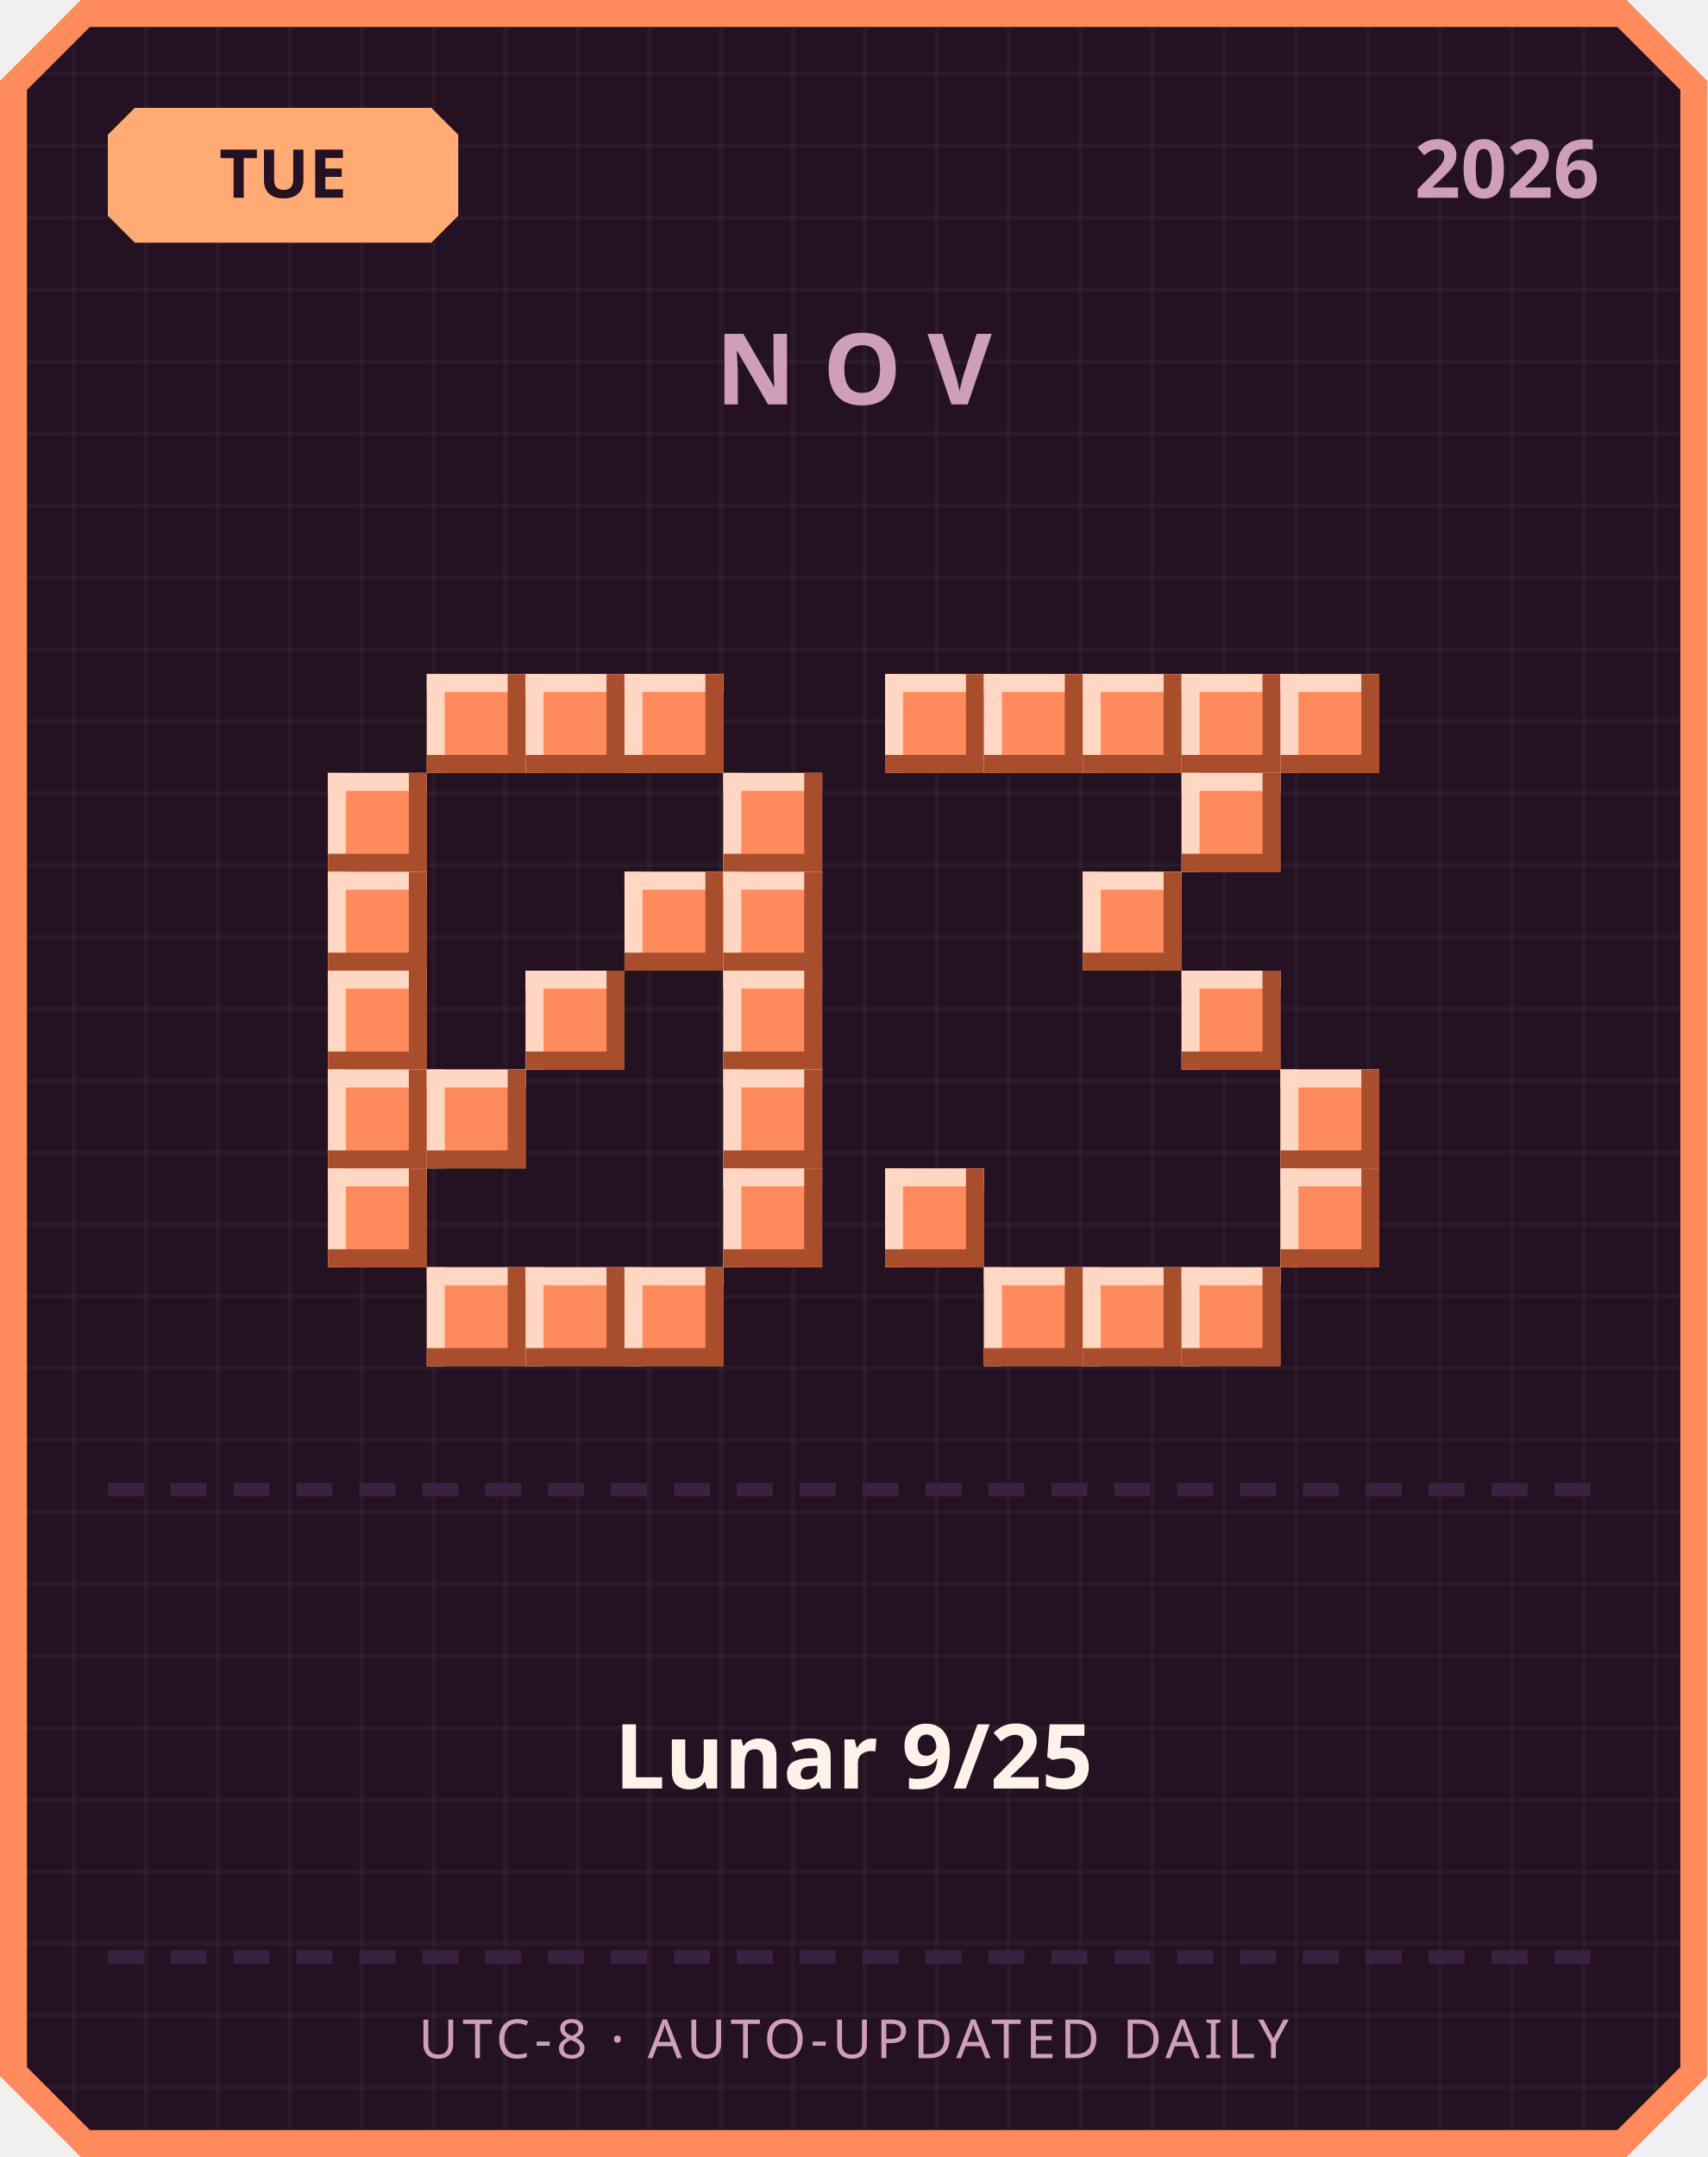
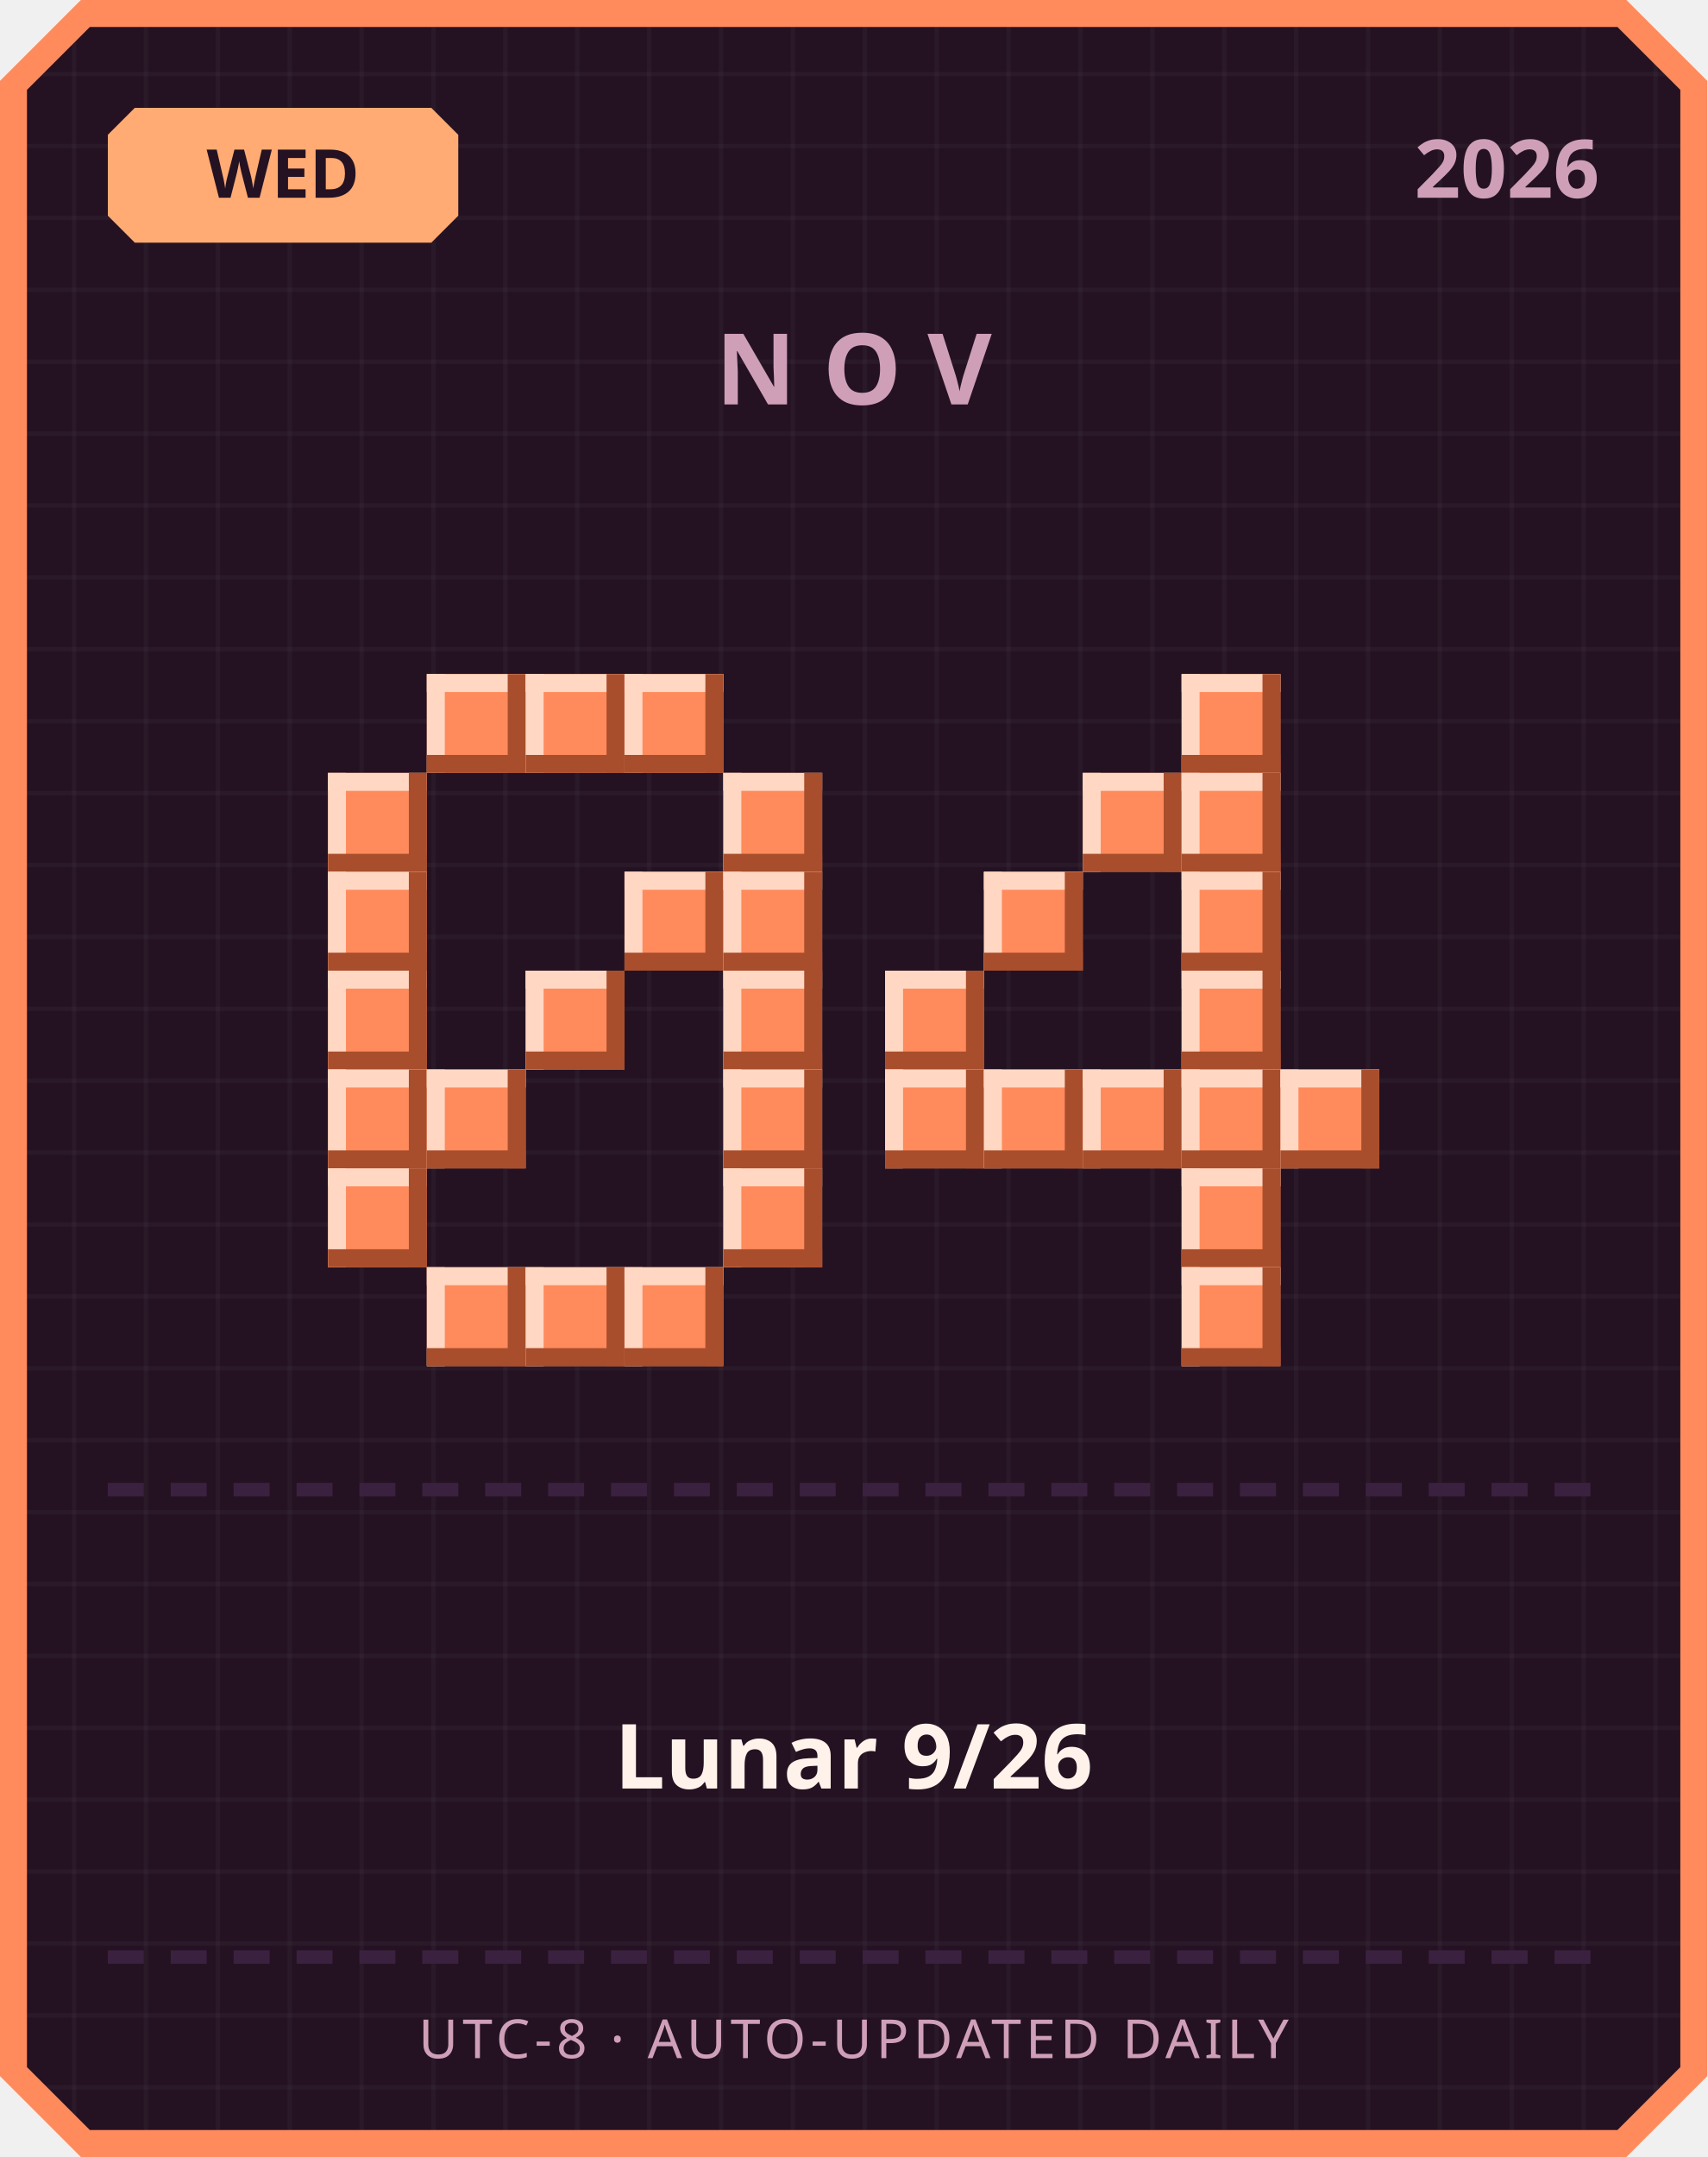
<svg xmlns="http://www.w3.org/2000/svg" width="380" height="480" viewBox="0 0 380 480">
  <defs>
    <pattern id="grid" width="16" height="16" patternUnits="userSpaceOnUse">
      <rect width="16" height="16" fill="#241222" />
      <rect width="1" height="16" fill="#ffffff" opacity="0.03" />
      <rect width="16" height="1" fill="#ffffff" opacity="0.03" />
    </pattern>
  </defs>
  <path d="M 18,0 L 362,0 L 380,18 L 380,462 L 362,480 L 18,480 L 0,462 L 0,18 Z" fill="#ff8a5c" />
  <path d="M 20,6 L 360,6 L 374,20 L 374,460 L 360,474 L 20,474 L 6,460 L 6,20 Z" fill="url(#grid)" />
  <path d="M 30,24 L 96,24 L 102,30 L 102,48 L 96,54 L 30,54 L 24,48 L 24,30 Z" fill="#ffab73" />
-   <text x="63" y="44" text-anchor="middle" font-family="'Segoe UI', sans-serif" font-size="15" font-weight="700" fill="#241222">TUE</text>
+   <text x="63" y="44" text-anchor="middle" font-family="'Segoe UI', sans-serif" font-size="15" font-weight="700" fill="#241222">WED</text>
  <text x="356" y="44" text-anchor="end" font-family="'Segoe UI', sans-serif" font-size="18" font-weight="700" fill="#cf9fb8">2026</text>
  <text x="190" y="90" text-anchor="middle" font-family="'Segoe UI', sans-serif" font-size="22" font-weight="700" letter-spacing="6" fill="#cf9fb8">NOV</text>
  <rect x="95" y="150" width="22" height="22" fill="#ff8a5c" />
  <rect x="95" y="150" width="22" height="4" fill="#ffd7c2" />
  <rect x="95" y="150" width="4" height="22" fill="#ffd7c2" />
  <rect x="95" y="168" width="22" height="4" fill="#a84e2c" />
  <rect x="113" y="150" width="4" height="22" fill="#a84e2c" />
  <rect x="117" y="150" width="22" height="22" fill="#ff8a5c" />
  <rect x="117" y="150" width="22" height="4" fill="#ffd7c2" />
  <rect x="117" y="150" width="4" height="22" fill="#ffd7c2" />
  <rect x="117" y="168" width="22" height="4" fill="#a84e2c" />
  <rect x="135" y="150" width="4" height="22" fill="#a84e2c" />
  <rect x="139" y="150" width="22" height="22" fill="#ff8a5c" />
  <rect x="139" y="150" width="22" height="4" fill="#ffd7c2" />
  <rect x="139" y="150" width="4" height="22" fill="#ffd7c2" />
  <rect x="139" y="168" width="22" height="4" fill="#a84e2c" />
  <rect x="157" y="150" width="4" height="22" fill="#a84e2c" />
  <rect x="73" y="172" width="22" height="22" fill="#ff8a5c" />
  <rect x="73" y="172" width="22" height="4" fill="#ffd7c2" />
  <rect x="73" y="172" width="4" height="22" fill="#ffd7c2" />
  <rect x="73" y="190" width="22" height="4" fill="#a84e2c" />
  <rect x="91" y="172" width="4" height="22" fill="#a84e2c" />
  <rect x="161" y="172" width="22" height="22" fill="#ff8a5c" />
  <rect x="161" y="172" width="22" height="4" fill="#ffd7c2" />
  <rect x="161" y="172" width="4" height="22" fill="#ffd7c2" />
  <rect x="161" y="190" width="22" height="4" fill="#a84e2c" />
  <rect x="179" y="172" width="4" height="22" fill="#a84e2c" />
  <rect x="73" y="194" width="22" height="22" fill="#ff8a5c" />
  <rect x="73" y="194" width="22" height="4" fill="#ffd7c2" />
  <rect x="73" y="194" width="4" height="22" fill="#ffd7c2" />
  <rect x="73" y="212" width="22" height="4" fill="#a84e2c" />
  <rect x="91" y="194" width="4" height="22" fill="#a84e2c" />
  <rect x="139" y="194" width="22" height="22" fill="#ff8a5c" />
  <rect x="139" y="194" width="22" height="4" fill="#ffd7c2" />
  <rect x="139" y="194" width="4" height="22" fill="#ffd7c2" />
  <rect x="139" y="212" width="22" height="4" fill="#a84e2c" />
  <rect x="157" y="194" width="4" height="22" fill="#a84e2c" />
  <rect x="161" y="194" width="22" height="22" fill="#ff8a5c" />
  <rect x="161" y="194" width="22" height="4" fill="#ffd7c2" />
  <rect x="161" y="194" width="4" height="22" fill="#ffd7c2" />
  <rect x="161" y="212" width="22" height="4" fill="#a84e2c" />
  <rect x="179" y="194" width="4" height="22" fill="#a84e2c" />
  <rect x="73" y="216" width="22" height="22" fill="#ff8a5c" />
  <rect x="73" y="216" width="22" height="4" fill="#ffd7c2" />
  <rect x="73" y="216" width="4" height="22" fill="#ffd7c2" />
  <rect x="73" y="234" width="22" height="4" fill="#a84e2c" />
  <rect x="91" y="216" width="4" height="22" fill="#a84e2c" />
  <rect x="117" y="216" width="22" height="22" fill="#ff8a5c" />
  <rect x="117" y="216" width="22" height="4" fill="#ffd7c2" />
  <rect x="117" y="216" width="4" height="22" fill="#ffd7c2" />
  <rect x="117" y="234" width="22" height="4" fill="#a84e2c" />
  <rect x="135" y="216" width="4" height="22" fill="#a84e2c" />
  <rect x="161" y="216" width="22" height="22" fill="#ff8a5c" />
  <rect x="161" y="216" width="22" height="4" fill="#ffd7c2" />
  <rect x="161" y="216" width="4" height="22" fill="#ffd7c2" />
  <rect x="161" y="234" width="22" height="4" fill="#a84e2c" />
  <rect x="179" y="216" width="4" height="22" fill="#a84e2c" />
  <rect x="73" y="238" width="22" height="22" fill="#ff8a5c" />
  <rect x="73" y="238" width="22" height="4" fill="#ffd7c2" />
  <rect x="73" y="238" width="4" height="22" fill="#ffd7c2" />
  <rect x="73" y="256" width="22" height="4" fill="#a84e2c" />
  <rect x="91" y="238" width="4" height="22" fill="#a84e2c" />
  <rect x="95" y="238" width="22" height="22" fill="#ff8a5c" />
  <rect x="95" y="238" width="22" height="4" fill="#ffd7c2" />
  <rect x="95" y="238" width="4" height="22" fill="#ffd7c2" />
  <rect x="95" y="256" width="22" height="4" fill="#a84e2c" />
  <rect x="113" y="238" width="4" height="22" fill="#a84e2c" />
  <rect x="161" y="238" width="22" height="22" fill="#ff8a5c" />
  <rect x="161" y="238" width="22" height="4" fill="#ffd7c2" />
  <rect x="161" y="238" width="4" height="22" fill="#ffd7c2" />
  <rect x="161" y="256" width="22" height="4" fill="#a84e2c" />
  <rect x="179" y="238" width="4" height="22" fill="#a84e2c" />
  <rect x="73" y="260" width="22" height="22" fill="#ff8a5c" />
  <rect x="73" y="260" width="22" height="4" fill="#ffd7c2" />
  <rect x="73" y="260" width="4" height="22" fill="#ffd7c2" />
  <rect x="73" y="278" width="22" height="4" fill="#a84e2c" />
  <rect x="91" y="260" width="4" height="22" fill="#a84e2c" />
  <rect x="161" y="260" width="22" height="22" fill="#ff8a5c" />
  <rect x="161" y="260" width="22" height="4" fill="#ffd7c2" />
  <rect x="161" y="260" width="4" height="22" fill="#ffd7c2" />
  <rect x="161" y="278" width="22" height="4" fill="#a84e2c" />
  <rect x="179" y="260" width="4" height="22" fill="#a84e2c" />
  <rect x="95" y="282" width="22" height="22" fill="#ff8a5c" />
  <rect x="95" y="282" width="22" height="4" fill="#ffd7c2" />
  <rect x="95" y="282" width="4" height="22" fill="#ffd7c2" />
  <rect x="95" y="300" width="22" height="4" fill="#a84e2c" />
  <rect x="113" y="282" width="4" height="22" fill="#a84e2c" />
  <rect x="117" y="282" width="22" height="22" fill="#ff8a5c" />
  <rect x="117" y="282" width="22" height="4" fill="#ffd7c2" />
  <rect x="117" y="282" width="4" height="22" fill="#ffd7c2" />
  <rect x="117" y="300" width="22" height="4" fill="#a84e2c" />
  <rect x="135" y="282" width="4" height="22" fill="#a84e2c" />
  <rect x="139" y="282" width="22" height="22" fill="#ff8a5c" />
  <rect x="139" y="282" width="22" height="4" fill="#ffd7c2" />
  <rect x="139" y="282" width="4" height="22" fill="#ffd7c2" />
  <rect x="139" y="300" width="22" height="4" fill="#a84e2c" />
  <rect x="157" y="282" width="4" height="22" fill="#a84e2c" />
-   <rect x="197" y="150" width="22" height="22" fill="#ff8a5c" />
-   <rect x="197" y="150" width="22" height="4" fill="#ffd7c2" />
-   <rect x="197" y="150" width="4" height="22" fill="#ffd7c2" />
-   <rect x="197" y="168" width="22" height="4" fill="#a84e2c" />
-   <rect x="215" y="150" width="4" height="22" fill="#a84e2c" />
-   <rect x="219" y="150" width="22" height="22" fill="#ff8a5c" />
-   <rect x="219" y="150" width="22" height="4" fill="#ffd7c2" />
-   <rect x="219" y="150" width="4" height="22" fill="#ffd7c2" />
-   <rect x="219" y="168" width="22" height="4" fill="#a84e2c" />
-   <rect x="237" y="150" width="4" height="22" fill="#a84e2c" />
-   <rect x="241" y="150" width="22" height="22" fill="#ff8a5c" />
-   <rect x="241" y="150" width="22" height="4" fill="#ffd7c2" />
-   <rect x="241" y="150" width="4" height="22" fill="#ffd7c2" />
-   <rect x="241" y="168" width="22" height="4" fill="#a84e2c" />
-   <rect x="259" y="150" width="4" height="22" fill="#a84e2c" />
  <rect x="263" y="150" width="22" height="22" fill="#ff8a5c" />
  <rect x="263" y="150" width="22" height="4" fill="#ffd7c2" />
  <rect x="263" y="150" width="4" height="22" fill="#ffd7c2" />
  <rect x="263" y="168" width="22" height="4" fill="#a84e2c" />
  <rect x="281" y="150" width="4" height="22" fill="#a84e2c" />
-   <rect x="285" y="150" width="22" height="22" fill="#ff8a5c" />
-   <rect x="285" y="150" width="22" height="4" fill="#ffd7c2" />
-   <rect x="285" y="150" width="4" height="22" fill="#ffd7c2" />
-   <rect x="285" y="168" width="22" height="4" fill="#a84e2c" />
-   <rect x="303" y="150" width="4" height="22" fill="#a84e2c" />
+   <rect x="241" y="172" width="22" height="22" fill="#ff8a5c" />
+   <rect x="241" y="172" width="22" height="4" fill="#ffd7c2" />
+   <rect x="241" y="172" width="4" height="22" fill="#ffd7c2" />
+   <rect x="241" y="190" width="22" height="4" fill="#a84e2c" />
+   <rect x="259" y="172" width="4" height="22" fill="#a84e2c" />
  <rect x="263" y="172" width="22" height="22" fill="#ff8a5c" />
  <rect x="263" y="172" width="22" height="4" fill="#ffd7c2" />
  <rect x="263" y="172" width="4" height="22" fill="#ffd7c2" />
  <rect x="263" y="190" width="22" height="4" fill="#a84e2c" />
  <rect x="281" y="172" width="4" height="22" fill="#a84e2c" />
-   <rect x="241" y="194" width="22" height="22" fill="#ff8a5c" />
-   <rect x="241" y="194" width="22" height="4" fill="#ffd7c2" />
-   <rect x="241" y="194" width="4" height="22" fill="#ffd7c2" />
-   <rect x="241" y="212" width="22" height="4" fill="#a84e2c" />
-   <rect x="259" y="194" width="4" height="22" fill="#a84e2c" />
+   <rect x="219" y="194" width="22" height="22" fill="#ff8a5c" />
+   <rect x="219" y="194" width="22" height="4" fill="#ffd7c2" />
+   <rect x="219" y="194" width="4" height="22" fill="#ffd7c2" />
+   <rect x="219" y="212" width="22" height="4" fill="#a84e2c" />
+   <rect x="237" y="194" width="4" height="22" fill="#a84e2c" />
+   <rect x="263" y="194" width="22" height="22" fill="#ff8a5c" />
+   <rect x="263" y="194" width="22" height="4" fill="#ffd7c2" />
+   <rect x="263" y="194" width="4" height="22" fill="#ffd7c2" />
+   <rect x="263" y="212" width="22" height="4" fill="#a84e2c" />
+   <rect x="281" y="194" width="4" height="22" fill="#a84e2c" />
+   <rect x="197" y="216" width="22" height="22" fill="#ff8a5c" />
+   <rect x="197" y="216" width="22" height="4" fill="#ffd7c2" />
+   <rect x="197" y="216" width="4" height="22" fill="#ffd7c2" />
+   <rect x="197" y="234" width="22" height="4" fill="#a84e2c" />
+   <rect x="215" y="216" width="4" height="22" fill="#a84e2c" />
  <rect x="263" y="216" width="22" height="22" fill="#ff8a5c" />
  <rect x="263" y="216" width="22" height="4" fill="#ffd7c2" />
  <rect x="263" y="216" width="4" height="22" fill="#ffd7c2" />
  <rect x="263" y="234" width="22" height="4" fill="#a84e2c" />
  <rect x="281" y="216" width="4" height="22" fill="#a84e2c" />
+   <rect x="197" y="238" width="22" height="22" fill="#ff8a5c" />
+   <rect x="197" y="238" width="22" height="4" fill="#ffd7c2" />
+   <rect x="197" y="238" width="4" height="22" fill="#ffd7c2" />
+   <rect x="197" y="256" width="22" height="4" fill="#a84e2c" />
+   <rect x="215" y="238" width="4" height="22" fill="#a84e2c" />
+   <rect x="219" y="238" width="22" height="22" fill="#ff8a5c" />
+   <rect x="219" y="238" width="22" height="4" fill="#ffd7c2" />
+   <rect x="219" y="238" width="4" height="22" fill="#ffd7c2" />
+   <rect x="219" y="256" width="22" height="4" fill="#a84e2c" />
+   <rect x="237" y="238" width="4" height="22" fill="#a84e2c" />
+   <rect x="241" y="238" width="22" height="22" fill="#ff8a5c" />
+   <rect x="241" y="238" width="22" height="4" fill="#ffd7c2" />
+   <rect x="241" y="238" width="4" height="22" fill="#ffd7c2" />
+   <rect x="241" y="256" width="22" height="4" fill="#a84e2c" />
+   <rect x="259" y="238" width="4" height="22" fill="#a84e2c" />
+   <rect x="263" y="238" width="22" height="22" fill="#ff8a5c" />
+   <rect x="263" y="238" width="22" height="4" fill="#ffd7c2" />
+   <rect x="263" y="238" width="4" height="22" fill="#ffd7c2" />
+   <rect x="263" y="256" width="22" height="4" fill="#a84e2c" />
+   <rect x="281" y="238" width="4" height="22" fill="#a84e2c" />
  <rect x="285" y="238" width="22" height="22" fill="#ff8a5c" />
  <rect x="285" y="238" width="22" height="4" fill="#ffd7c2" />
  <rect x="285" y="238" width="4" height="22" fill="#ffd7c2" />
  <rect x="285" y="256" width="22" height="4" fill="#a84e2c" />
  <rect x="303" y="238" width="4" height="22" fill="#a84e2c" />
-   <rect x="197" y="260" width="22" height="22" fill="#ff8a5c" />
-   <rect x="197" y="260" width="22" height="4" fill="#ffd7c2" />
-   <rect x="197" y="260" width="4" height="22" fill="#ffd7c2" />
-   <rect x="197" y="278" width="22" height="4" fill="#a84e2c" />
-   <rect x="215" y="260" width="4" height="22" fill="#a84e2c" />
-   <rect x="285" y="260" width="22" height="22" fill="#ff8a5c" />
-   <rect x="285" y="260" width="22" height="4" fill="#ffd7c2" />
-   <rect x="285" y="260" width="4" height="22" fill="#ffd7c2" />
-   <rect x="285" y="278" width="22" height="4" fill="#a84e2c" />
-   <rect x="303" y="260" width="4" height="22" fill="#a84e2c" />
-   <rect x="219" y="282" width="22" height="22" fill="#ff8a5c" />
-   <rect x="219" y="282" width="22" height="4" fill="#ffd7c2" />
-   <rect x="219" y="282" width="4" height="22" fill="#ffd7c2" />
-   <rect x="219" y="300" width="22" height="4" fill="#a84e2c" />
-   <rect x="237" y="282" width="4" height="22" fill="#a84e2c" />
-   <rect x="241" y="282" width="22" height="22" fill="#ff8a5c" />
-   <rect x="241" y="282" width="22" height="4" fill="#ffd7c2" />
-   <rect x="241" y="282" width="4" height="22" fill="#ffd7c2" />
-   <rect x="241" y="300" width="22" height="4" fill="#a84e2c" />
-   <rect x="259" y="282" width="4" height="22" fill="#a84e2c" />
+   <rect x="263" y="260" width="22" height="22" fill="#ff8a5c" />
+   <rect x="263" y="260" width="22" height="4" fill="#ffd7c2" />
+   <rect x="263" y="260" width="4" height="22" fill="#ffd7c2" />
+   <rect x="263" y="278" width="22" height="4" fill="#a84e2c" />
+   <rect x="281" y="260" width="4" height="22" fill="#a84e2c" />
  <rect x="263" y="282" width="22" height="22" fill="#ff8a5c" />
  <rect x="263" y="282" width="22" height="4" fill="#ffd7c2" />
  <rect x="263" y="282" width="4" height="22" fill="#ffd7c2" />
  <rect x="263" y="300" width="22" height="4" fill="#a84e2c" />
  <rect x="281" y="282" width="4" height="22" fill="#a84e2c" />
  <rect x="24" y="330" width="8" height="3" fill="#3b2140" />
  <rect x="38" y="330" width="8" height="3" fill="#3b2140" />
  <rect x="52" y="330" width="8" height="3" fill="#3b2140" />
  <rect x="66" y="330" width="8" height="3" fill="#3b2140" />
  <rect x="80" y="330" width="8" height="3" fill="#3b2140" />
  <rect x="94" y="330" width="8" height="3" fill="#3b2140" />
  <rect x="108" y="330" width="8" height="3" fill="#3b2140" />
  <rect x="122" y="330" width="8" height="3" fill="#3b2140" />
  <rect x="136" y="330" width="8" height="3" fill="#3b2140" />
  <rect x="150" y="330" width="8" height="3" fill="#3b2140" />
  <rect x="164" y="330" width="8" height="3" fill="#3b2140" />
  <rect x="178" y="330" width="8" height="3" fill="#3b2140" />
  <rect x="192" y="330" width="8" height="3" fill="#3b2140" />
  <rect x="206" y="330" width="8" height="3" fill="#3b2140" />
  <rect x="220" y="330" width="8" height="3" fill="#3b2140" />
  <rect x="234" y="330" width="8" height="3" fill="#3b2140" />
  <rect x="248" y="330" width="8" height="3" fill="#3b2140" />
  <rect x="262" y="330" width="8" height="3" fill="#3b2140" />
  <rect x="276" y="330" width="8" height="3" fill="#3b2140" />
  <rect x="290" y="330" width="8" height="3" fill="#3b2140" />
  <rect x="304" y="330" width="8" height="3" fill="#3b2140" />
  <rect x="318" y="330" width="8" height="3" fill="#3b2140" />
  <rect x="332" y="330" width="8" height="3" fill="#3b2140" />
  <rect x="346" y="330" width="8" height="3" fill="#3b2140" />
-   <text x="190" y="398" text-anchor="middle" font-family="'Segoe UI', 'Microsoft JhengHei', sans-serif" font-size="20" font-weight="700" fill="#fff2eb">Lunar 9/25</text>
+   <text x="190" y="398" text-anchor="middle" font-family="'Segoe UI', 'Microsoft JhengHei', sans-serif" font-size="20" font-weight="700" fill="#fff2eb">Lunar 9/26</text>
  <rect x="24" y="434" width="8" height="3" fill="#3b2140" />
  <rect x="38" y="434" width="8" height="3" fill="#3b2140" />
  <rect x="52" y="434" width="8" height="3" fill="#3b2140" />
  <rect x="66" y="434" width="8" height="3" fill="#3b2140" />
  <rect x="80" y="434" width="8" height="3" fill="#3b2140" />
  <rect x="94" y="434" width="8" height="3" fill="#3b2140" />
  <rect x="108" y="434" width="8" height="3" fill="#3b2140" />
  <rect x="122" y="434" width="8" height="3" fill="#3b2140" />
  <rect x="136" y="434" width="8" height="3" fill="#3b2140" />
  <rect x="150" y="434" width="8" height="3" fill="#3b2140" />
  <rect x="164" y="434" width="8" height="3" fill="#3b2140" />
  <rect x="178" y="434" width="8" height="3" fill="#3b2140" />
  <rect x="192" y="434" width="8" height="3" fill="#3b2140" />
  <rect x="206" y="434" width="8" height="3" fill="#3b2140" />
  <rect x="220" y="434" width="8" height="3" fill="#3b2140" />
  <rect x="234" y="434" width="8" height="3" fill="#3b2140" />
  <rect x="248" y="434" width="8" height="3" fill="#3b2140" />
  <rect x="262" y="434" width="8" height="3" fill="#3b2140" />
  <rect x="276" y="434" width="8" height="3" fill="#3b2140" />
  <rect x="290" y="434" width="8" height="3" fill="#3b2140" />
  <rect x="304" y="434" width="8" height="3" fill="#3b2140" />
  <rect x="318" y="434" width="8" height="3" fill="#3b2140" />
  <rect x="332" y="434" width="8" height="3" fill="#3b2140" />
  <rect x="346" y="434" width="8" height="3" fill="#3b2140" />
  <text x="190" y="458" text-anchor="middle" font-family="'Segoe UI', sans-serif" font-size="12" letter-spacing="1" fill="#cf9fb8">UTC-8 · AUTO-UPDATED DAILY</text>
</svg>
